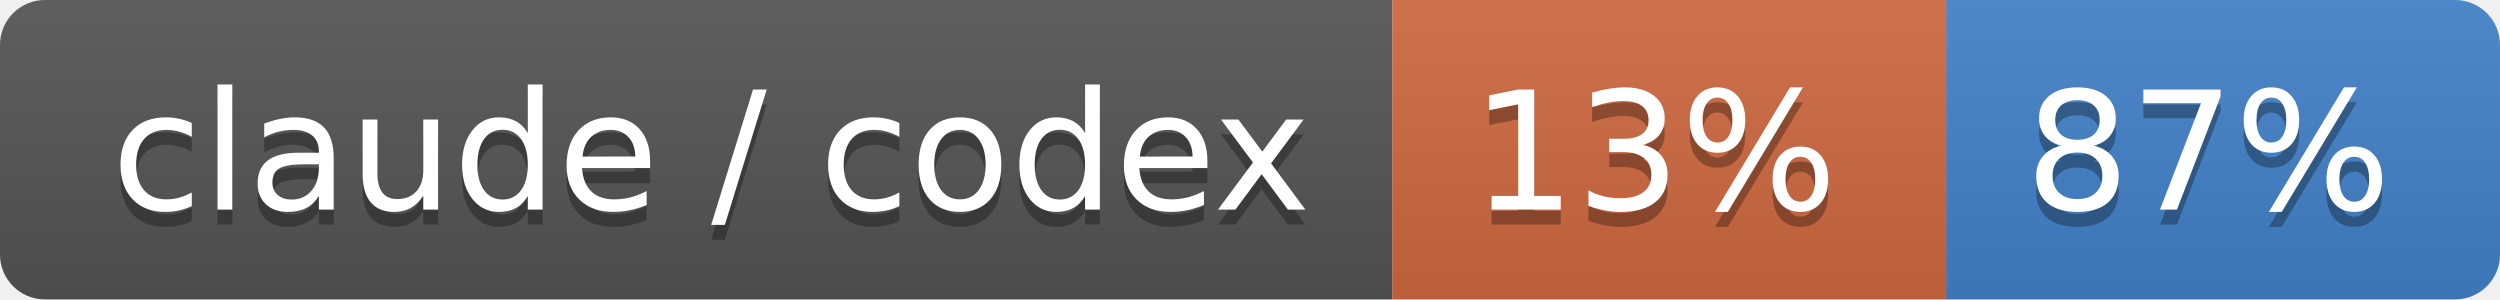
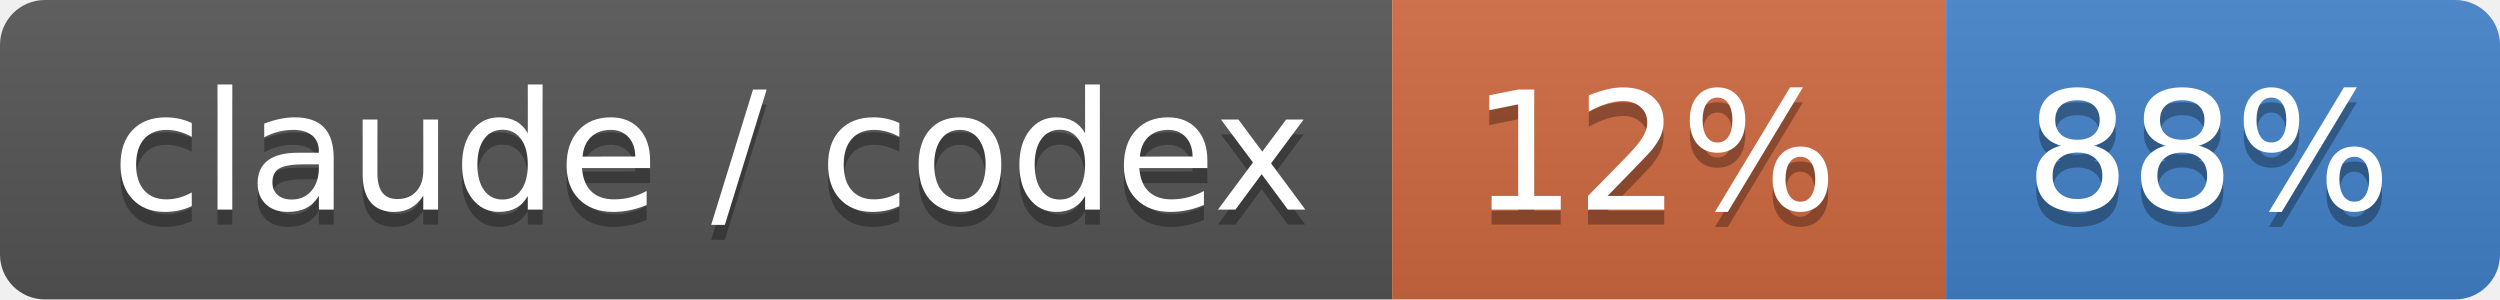
- <svg xmlns="http://www.w3.org/2000/svg" width="167" height="20" role="img" aria-label="claude / codex: 13% / 87%">
+ <svg xmlns="http://www.w3.org/2000/svg" width="167" height="20" role="img" aria-label="claude / codex: 12% / 88%">
  <linearGradient id="s" x2="0" y2="100%">
    <stop offset="0" stop-color="#bbb" stop-opacity=".1" />
    <stop offset="1" stop-opacity=".1" />
  </linearGradient>
  <clipPath id="r">
    <rect width="167" height="20" rx="3" fill="#fff" />
  </clipPath>
  <g clip-path="url(#r)">
    <rect width="93" height="20" fill="#555" />
    <rect x="93" width="37" height="20" fill="#d06a41" />
    <rect x="130" width="37" height="20" fill="#4382c9" />
    <rect width="167" height="20" fill="url(#s)" />
  </g>
  <g fill="#fff" text-anchor="middle" font-family="Verdana,Geneva,DejaVu Sans,sans-serif" text-rendering="geometricPrecision" font-size="110">
    <text aria-hidden="true" x="475" y="150" fill="#010101" fill-opacity=".3" transform="scale(.1)" textLength="830">claude / codex</text>
    <text x="475" y="140" transform="scale(.1)" fill="#fff" textLength="830">claude / codex</text>
-     <text aria-hidden="true" x="1105" y="150" fill="#010101" fill-opacity=".3" transform="scale(.1)" textLength="270">13%</text>
-     <text x="1105" y="140" transform="scale(.1)" fill="#fff" textLength="270">13%</text>
-     <text aria-hidden="true" x="1475" y="150" fill="#010101" fill-opacity=".3" transform="scale(.1)" textLength="270">87%</text>
-     <text x="1475" y="140" transform="scale(.1)" fill="#fff" textLength="270">87%</text>
+     <text aria-hidden="true" x="1105" y="150" fill="#010101" fill-opacity=".3" transform="scale(.1)" textLength="270">12%</text>
+     <text x="1105" y="140" transform="scale(.1)" fill="#fff" textLength="270">12%</text>
+     <text aria-hidden="true" x="1475" y="150" fill="#010101" fill-opacity=".3" transform="scale(.1)" textLength="270">88%</text>
+     <text x="1475" y="140" transform="scale(.1)" fill="#fff" textLength="270">88%</text>
  </g>
</svg>
